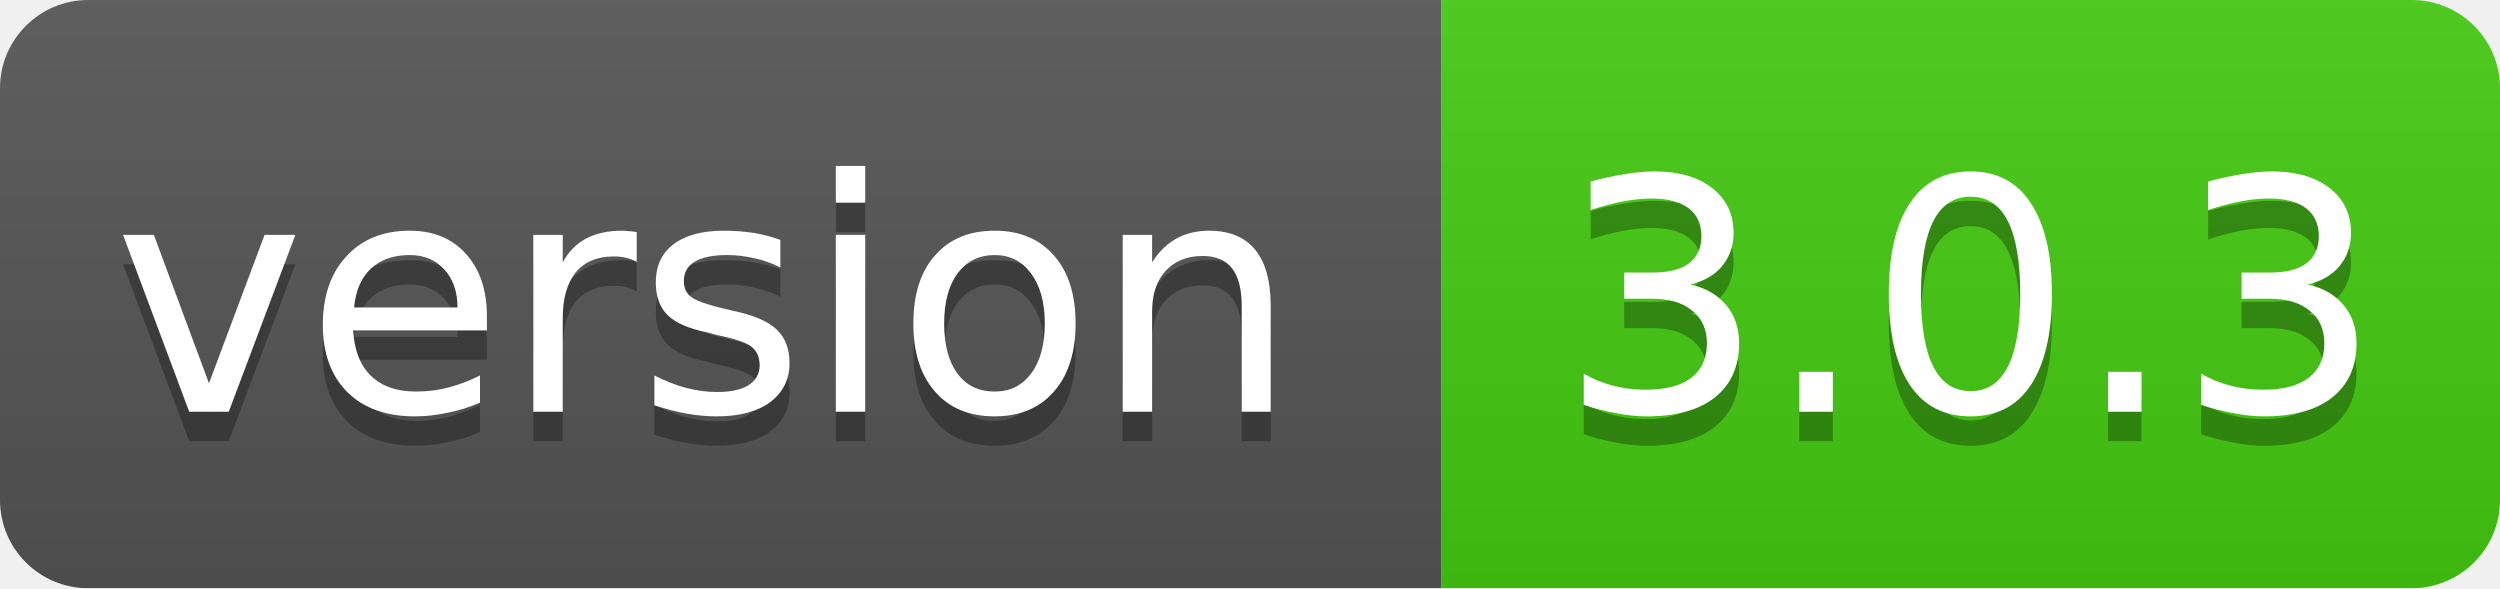
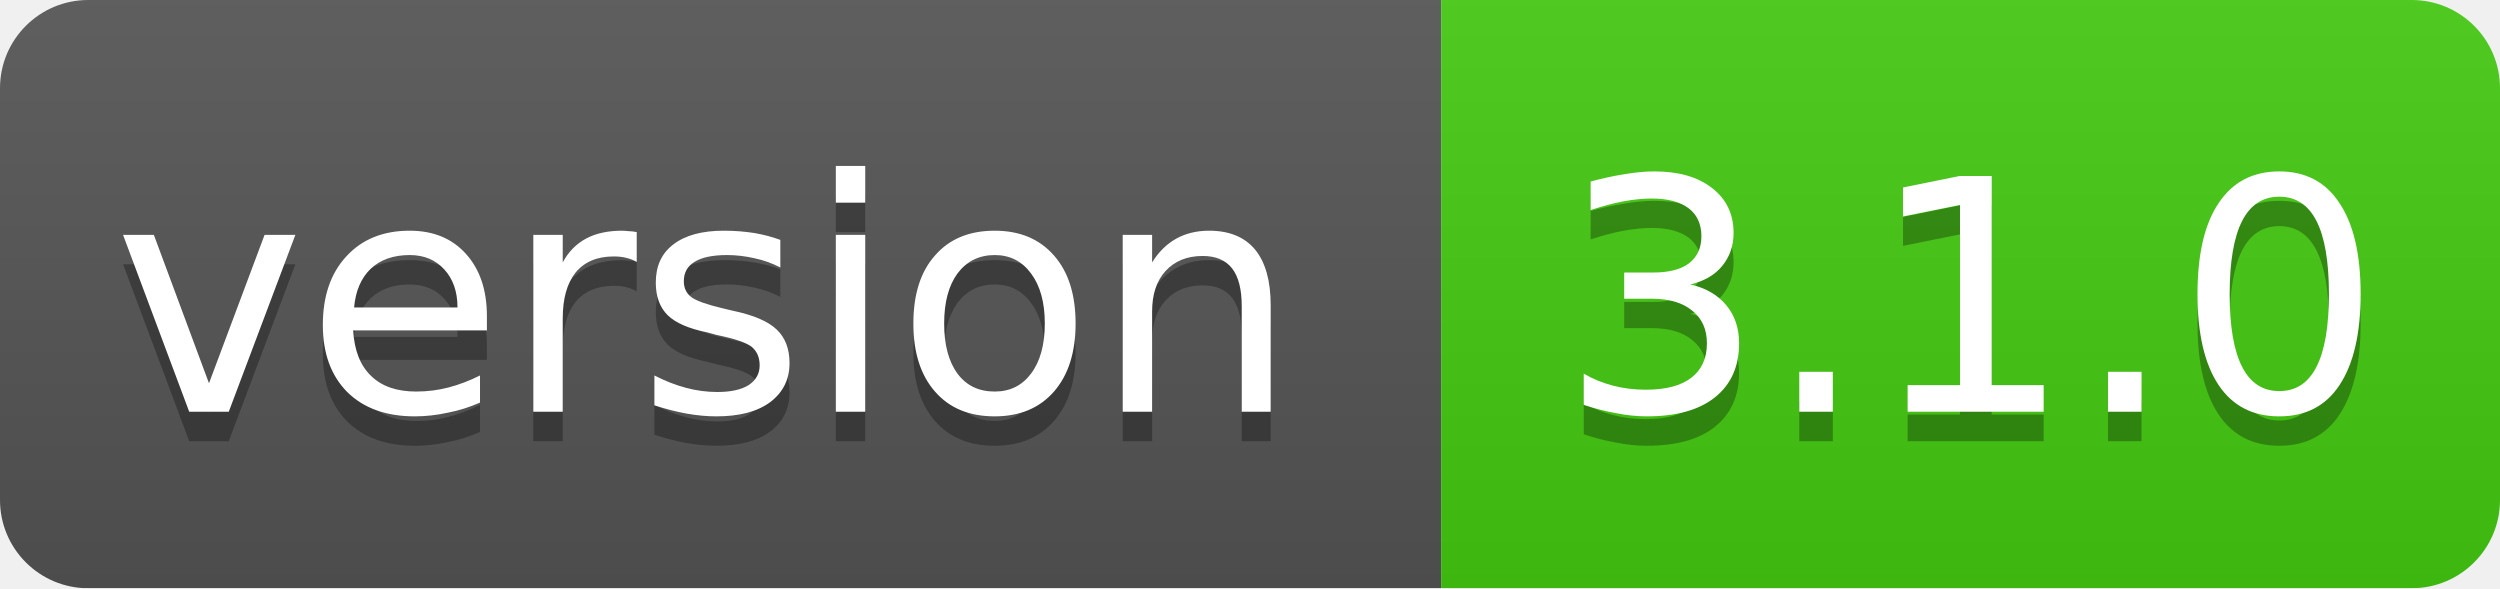
<svg xmlns="http://www.w3.org/2000/svg" width="85" height="20">
  <linearGradient id="smooth" x2="0" y2="100%">
    <stop offset="0" stop-color="#bbb" stop-opacity=".1" />
    <stop offset="1" stop-opacity=".1" />
  </linearGradient>
  <mask id="round">
    <rect width="85" height="20" rx="3" fill="#fff" />
  </mask>
  <g mask="url(#round)">
    <rect width="49" height="20" fill="#555" />
    <rect x="49" width="36" height="20" fill="#44cc11" />
    <rect width="85" height="20" fill="url(#smooth)" />
  </g>
  <g fill="#fff" text-anchor="middle" font-family="DejaVu Sans,Verdana,Geneva,sans-serif" font-size="11">
    <text x="24" y="15" fill="#010101" fill-opacity=".3">version</text>
    <text x="24" y="14">version</text>
-     <text x="67" y="15" fill="#010101" fill-opacity=".3">3.0.3</text>
-     <text x="67" y="14">3.0.3</text>
+     <text x="67" y="15" fill="#010101" fill-opacity=".3">3.1.0</text>
+     <text x="67" y="14">3.1.0</text>
  </g>
</svg>
